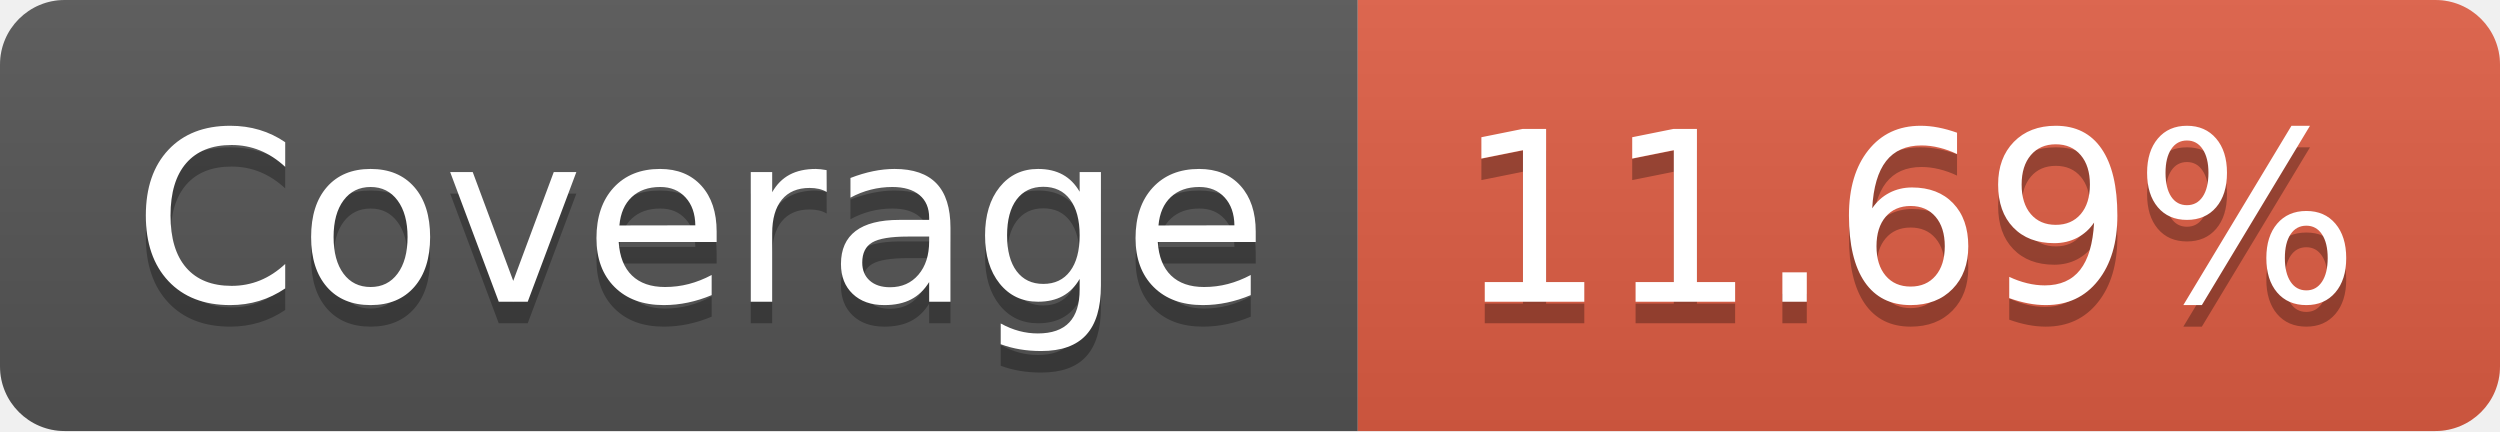
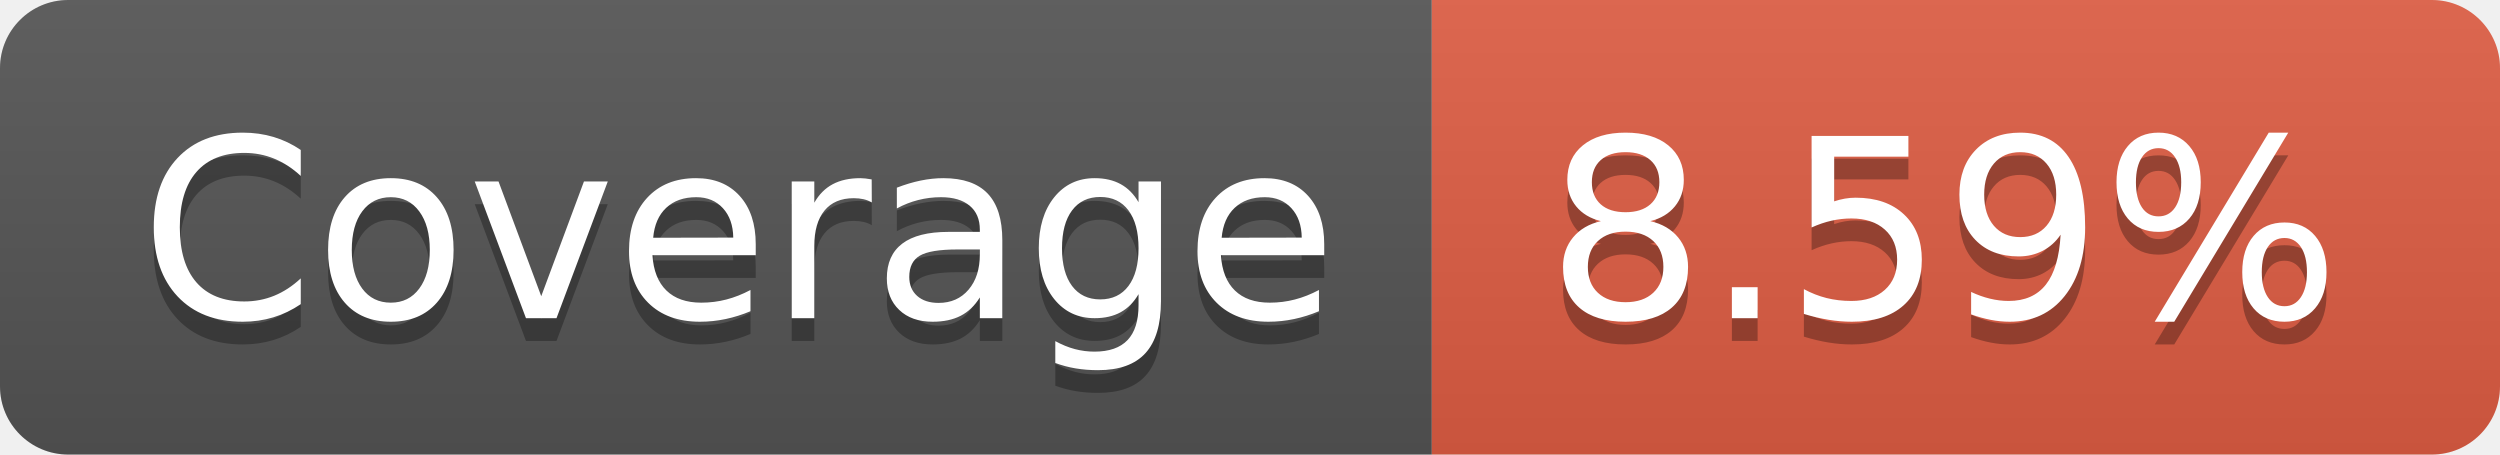
- <svg xmlns="http://www.w3.org/2000/svg" width="116" height="20" role="img" aria-label="Coverage: 11.69%">
+ <svg xmlns="http://www.w3.org/2000/svg" width="110" height="20" role="img" aria-label="Coverage: 8.59%">
  <linearGradient id="s" x2="0" y2="100%">
    <stop offset="0" stop-color="#bbb" stop-opacity=".1" />
    <stop offset="1" stop-opacity=".1" />
  </linearGradient>
  <clipPath id="r">
-     <rect width="116" height="20" rx="3" fill="#fff" />
+     <rect width="110" height="20" rx="3" fill="#fff" />
  </clipPath>
  <g clip-path="url(#r)">
    <rect width="63" height="20" fill="#555" />
-     <rect x="63" width="53" height="20" fill="#e05d44" />
-     <rect width="116" height="20" fill="url(#s)" />
+     <rect x="63" width="47" height="20" fill="#e05d44" />
+     <rect width="110" height="20" fill="url(#s)" />
  </g>
  <g fill="#fff" text-anchor="middle" font-family="Verdana,Geneva,DejaVu Sans,sans-serif" text-rendering="geometricPrecision" font-size="110">
    <text aria-hidden="true" x="325" y="150" fill="#010101" fill-opacity=".3" transform="scale(.1)" textLength="530">Coverage</text>
    <text x="325" y="140" transform="scale(.1)" fill="#fff" textLength="530">Coverage</text>
-     <text aria-hidden="true" x="885" y="150" fill="#010101" fill-opacity=".3" transform="scale(.1)" textLength="430">11.69%</text>
-     <text x="885" y="140" transform="scale(.1)" fill="#fff" textLength="430">11.69%</text>
+     <text aria-hidden="true" x="855" y="150" fill="#010101" fill-opacity=".3" transform="scale(.1)" textLength="370">8.59%</text>
+     <text x="855" y="140" transform="scale(.1)" fill="#fff" textLength="370">8.59%</text>
  </g>
</svg>
